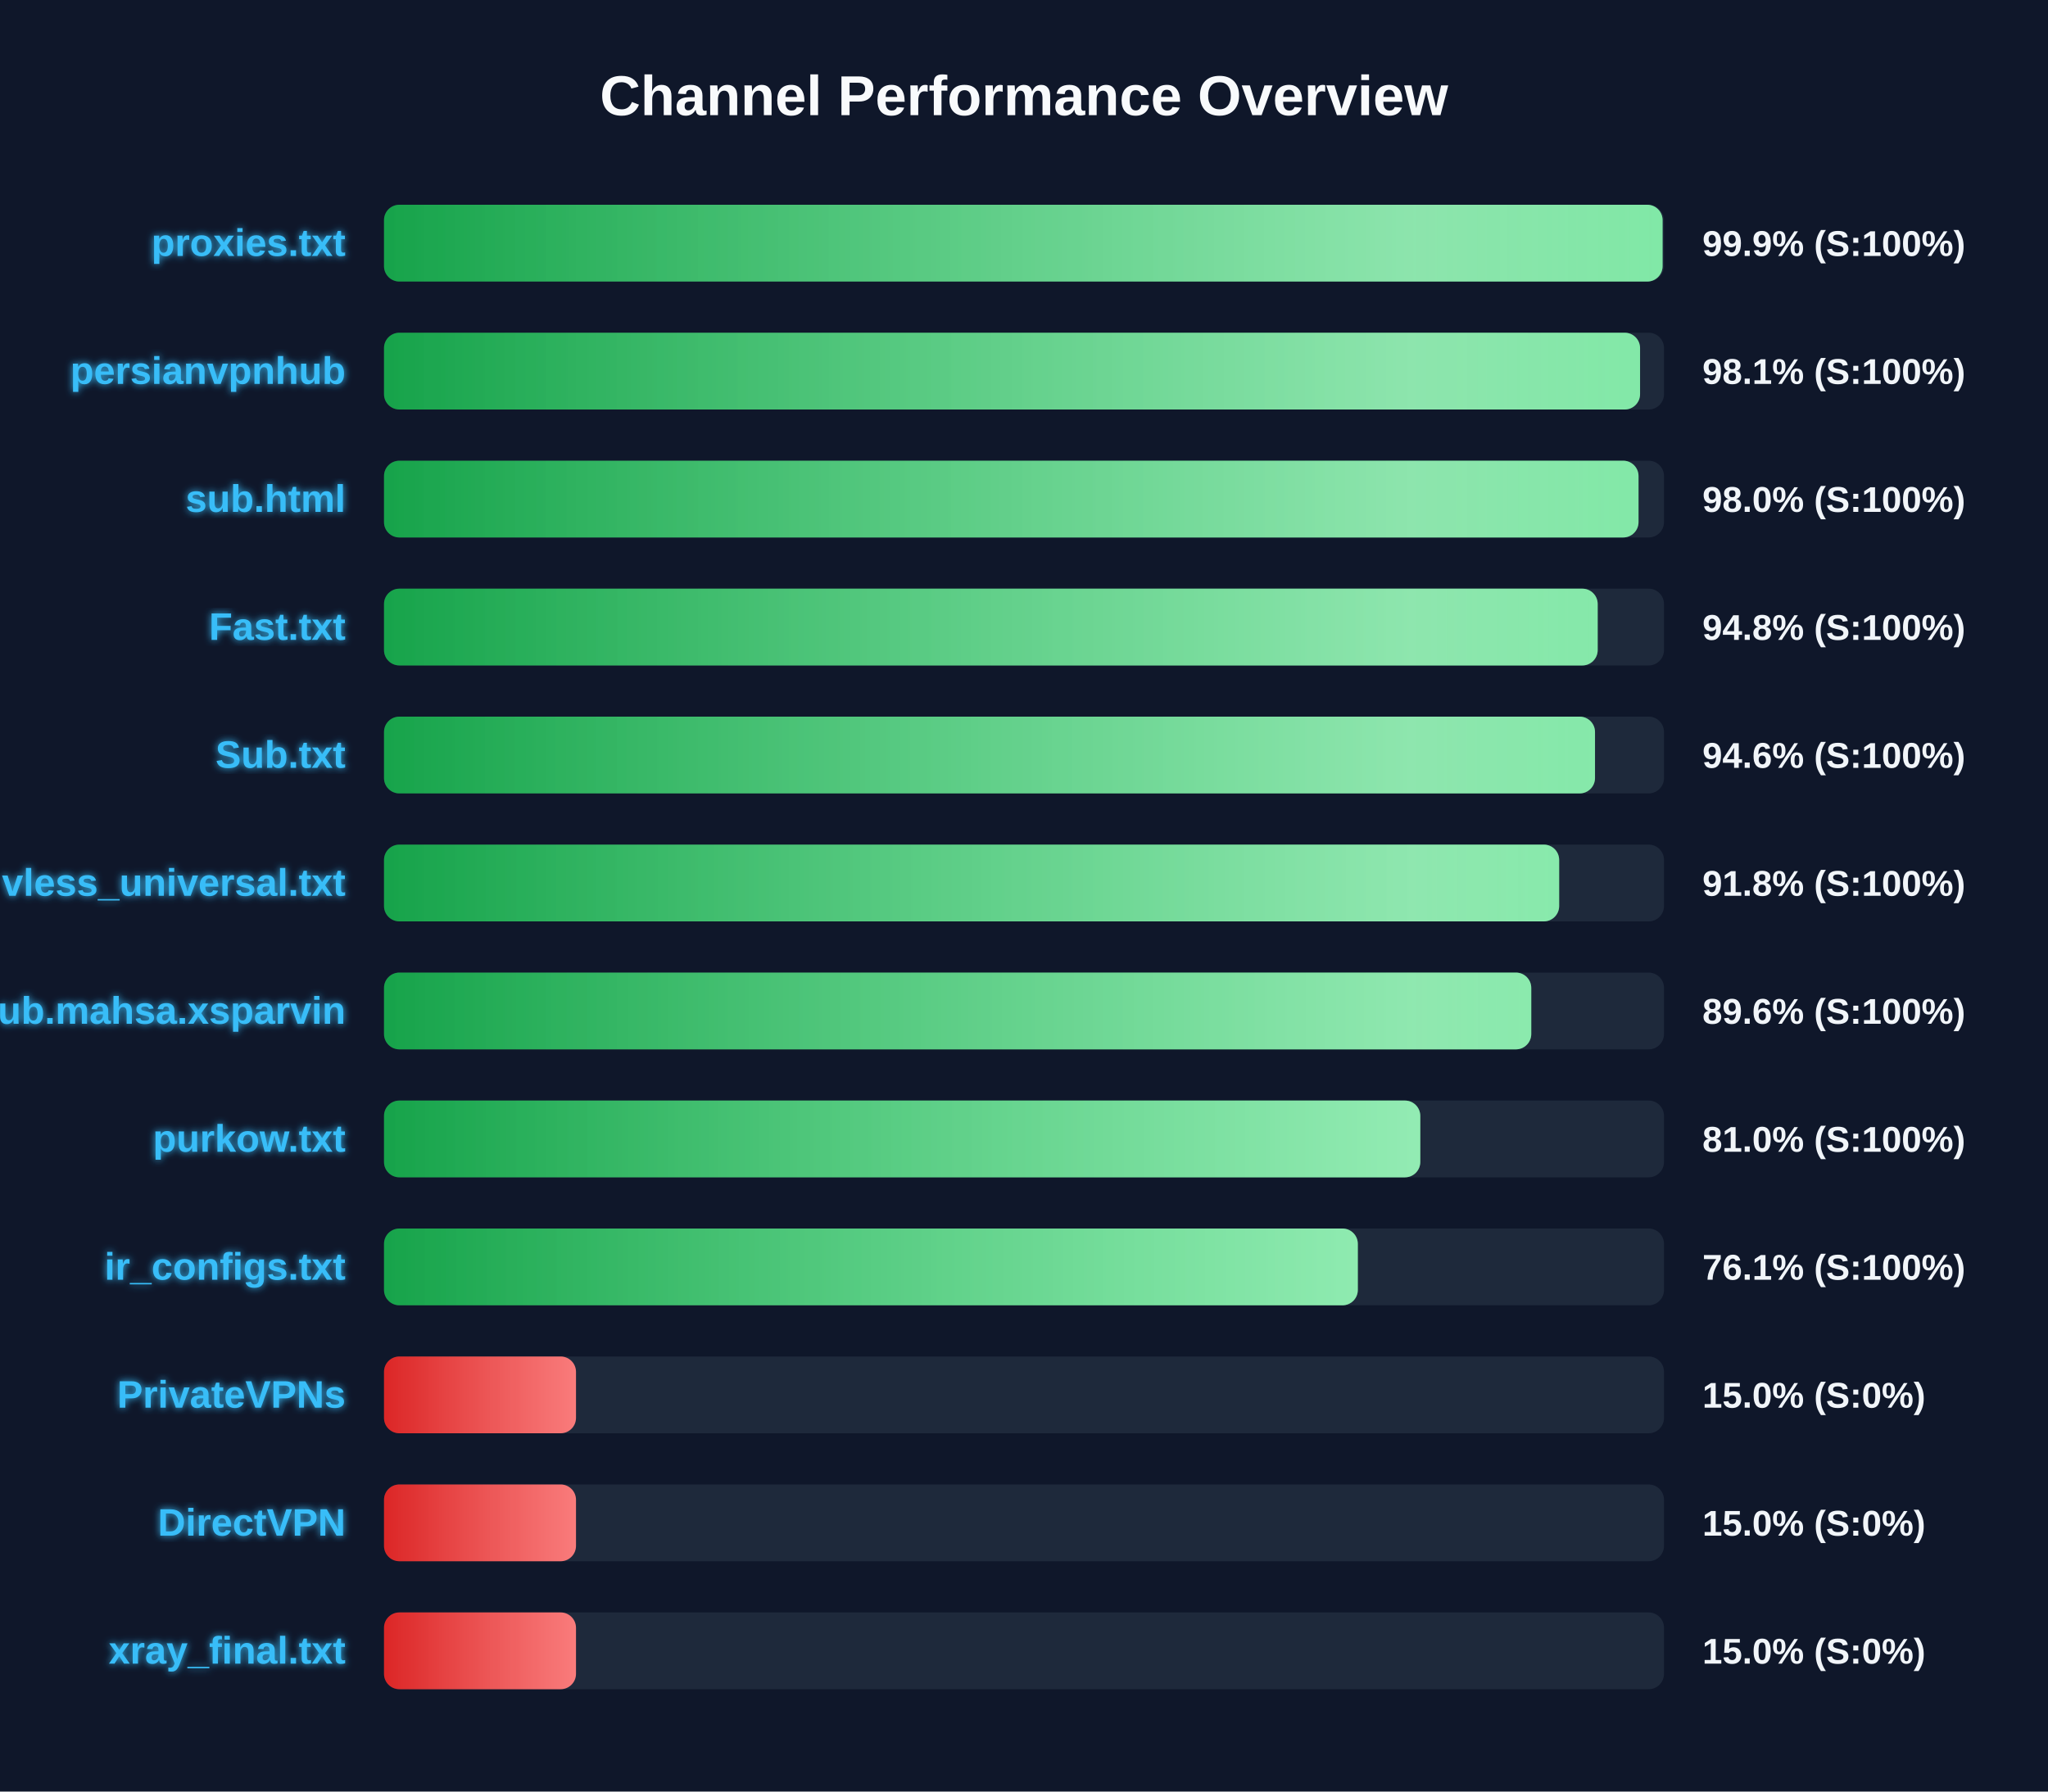
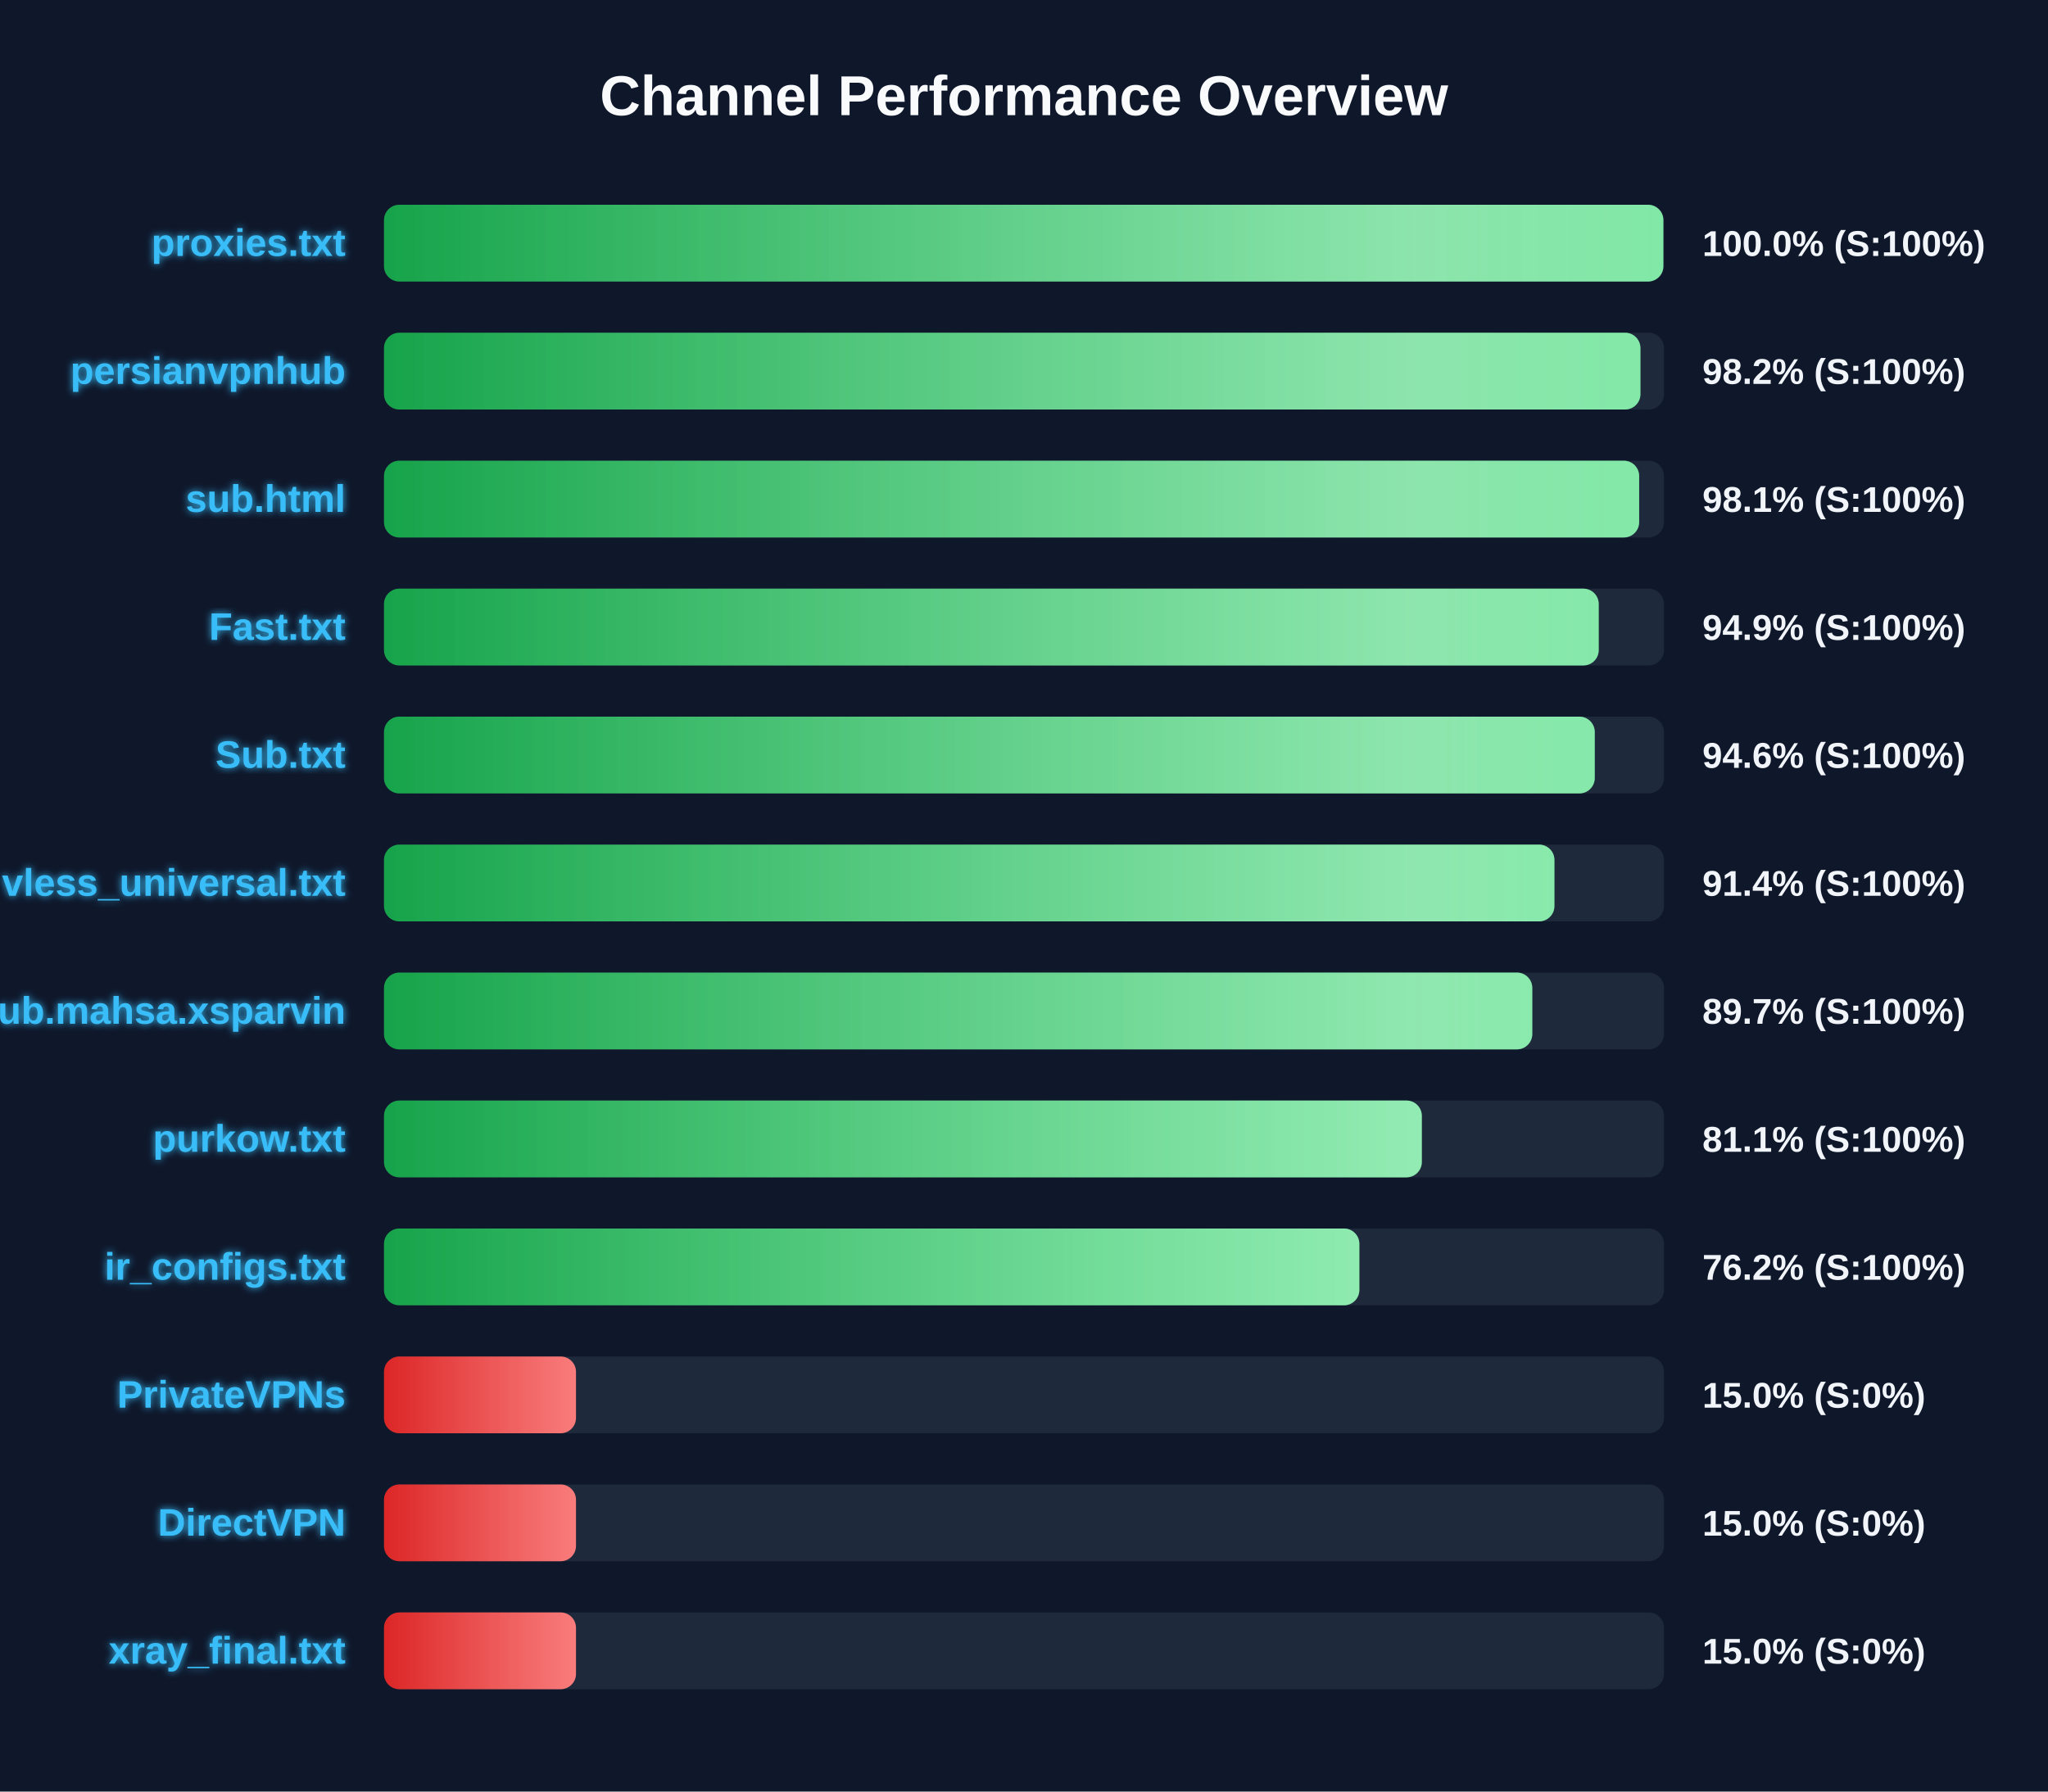
<svg xmlns="http://www.w3.org/2000/svg" width="800" height="700" version="1.1">
  <defs>
    <linearGradient id="grad-green" x1="0%" y1="0%" x2="100%" y2="0%">
      <stop offset="0%" stop-color="#16a34a" />
      <stop offset="100%" stop-color="#4ade80" />
    </linearGradient>
    <linearGradient id="grad-yellow" x1="0%" y1="0%" x2="100%" y2="0%">
      <stop offset="0%" stop-color="#ca8a04" />
      <stop offset="100%" stop-color="#fde047" />
    </linearGradient>
    <linearGradient id="grad-red" x1="0%" y1="0%" x2="100%" y2="0%">
      <stop offset="0%" stop-color="#dc2626" />
      <stop offset="100%" stop-color="#f87171" />
    </linearGradient>
    <linearGradient id="shimmer" x1="0%" y1="0%" x2="100%" y2="0%">
      <stop offset="0%" stop-color="rgba(255,255,255,0)" />
      <stop offset="50%" stop-color="rgba(255,255,255,0.4)" />
      <stop offset="100%" stop-color="rgba(255,255,255,0)" />
    </linearGradient>
    <filter id="glow" x="-20%" y="-20%" width="140%" height="140%">
      <feGaussianBlur stdDeviation="1.5" result="blur" />
      <feComposite in="SourceGraphic" in2="blur" operator="over" />
    </filter>
  </defs>
  <style>
        .bg-rect { fill: #0f172a; }
        .title { font: bold 22px 'Segoe UI', Arial, sans-serif; fill: #f8fafc; }
        .row { font: bold 15px 'Segoe UI', Arial, sans-serif; fill: #38bdf8; filter: url(#glow); }
        .score { font: bold 14px 'Segoe UI', Arial, sans-serif; fill: #f1f5f9; }
        @keyframes shimmer-anim {
            0% { transform: translateX(-100%); }
            100% { transform: translateX(200%); }
        }
        .shimmer-rect {
            animation: shimmer-anim 2.5s infinite linear;
        }
    </style>
  <rect width="100%" height="100%" class="bg-rect" />
  <text x="400" y="45" text-anchor="middle" class="title">Channel Performance Overview</text>
  <rect x="150" y="80" width="500" height="30" fill="#1e293b" rx="6" />
  <clipPath id="clip-0">
-     <rect x="150" y="80" width="499.45" height="30" rx="6" />
+     <rect x="150" y="80" width="499.75" height="30" rx="6" />
  </clipPath>
-   <rect x="150" y="80" width="499.45" height="30" fill="url(#grad-green)" rx="6" />
+   <rect x="150" y="80" width="499.75" height="30" fill="url(#grad-green)" rx="6" />
  <g clip-path="url(#clip-0)">
    <rect x="150" y="80" width="100%" height="30" fill="url(#shimmer)" class="shimmer-rect" />
  </g>
  <text x="135" y="100" text-anchor="end" class="row">proxies.txt</text>
-   <text x="665" y="100" text-anchor="start" class="score">99.9% (S:100%)</text>
+   <text x="665" y="100" text-anchor="start" class="score">100.0% (S:100%)</text>
  <rect x="150" y="130" width="500" height="30" fill="#1e293b" rx="6" />
  <clipPath id="clip-1">
-     <rect x="150" y="130" width="490.65" height="30" rx="6" />
+     <rect x="150" y="130" width="490.8" height="30" rx="6" />
  </clipPath>
-   <rect x="150" y="130" width="490.65" height="30" fill="url(#grad-green)" rx="6" />
+   <rect x="150" y="130" width="490.8" height="30" fill="url(#grad-green)" rx="6" />
  <g clip-path="url(#clip-1)">
    <rect x="150" y="130" width="100%" height="30" fill="url(#shimmer)" class="shimmer-rect" />
  </g>
  <text x="135" y="150" text-anchor="end" class="row">persianvpnhub</text>
-   <text x="665" y="150" text-anchor="start" class="score">98.1% (S:100%)</text>
+   <text x="665" y="150" text-anchor="start" class="score">98.2% (S:100%)</text>
  <rect x="150" y="180" width="500" height="30" fill="#1e293b" rx="6" />
  <clipPath id="clip-2">
-     <rect x="150" y="180" width="490.05" height="30" rx="6" />
+     <rect x="150" y="180" width="490.3" height="30" rx="6" />
  </clipPath>
-   <rect x="150" y="180" width="490.05" height="30" fill="url(#grad-green)" rx="6" />
+   <rect x="150" y="180" width="490.3" height="30" fill="url(#grad-green)" rx="6" />
  <g clip-path="url(#clip-2)">
    <rect x="150" y="180" width="100%" height="30" fill="url(#shimmer)" class="shimmer-rect" />
  </g>
  <text x="135" y="200" text-anchor="end" class="row">sub.html</text>
-   <text x="665" y="200" text-anchor="start" class="score">98.0% (S:100%)</text>
+   <text x="665" y="200" text-anchor="start" class="score">98.1% (S:100%)</text>
  <rect x="150" y="230" width="500" height="30" fill="#1e293b" rx="6" />
  <clipPath id="clip-3">
-     <rect x="150" y="230" width="474.1" height="30" rx="6" />
+     <rect x="150" y="230" width="474.5" height="30" rx="6" />
  </clipPath>
-   <rect x="150" y="230" width="474.1" height="30" fill="url(#grad-green)" rx="6" />
+   <rect x="150" y="230" width="474.5" height="30" fill="url(#grad-green)" rx="6" />
  <g clip-path="url(#clip-3)">
    <rect x="150" y="230" width="100%" height="30" fill="url(#shimmer)" class="shimmer-rect" />
  </g>
  <text x="135" y="250" text-anchor="end" class="row">Fast.txt</text>
-   <text x="665" y="250" text-anchor="start" class="score">94.8% (S:100%)</text>
+   <text x="665" y="250" text-anchor="start" class="score">94.9% (S:100%)</text>
  <rect x="150" y="280" width="500" height="30" fill="#1e293b" rx="6" />
  <clipPath id="clip-4">
-     <rect x="150" y="280" width="473.05" height="30" rx="6" />
+     <rect x="150" y="280" width="472.95" height="30" rx="6" />
  </clipPath>
-   <rect x="150" y="280" width="473.05" height="30" fill="url(#grad-green)" rx="6" />
+   <rect x="150" y="280" width="472.95" height="30" fill="url(#grad-green)" rx="6" />
  <g clip-path="url(#clip-4)">
    <rect x="150" y="280" width="100%" height="30" fill="url(#shimmer)" class="shimmer-rect" />
  </g>
  <text x="135" y="300" text-anchor="end" class="row">Sub.txt</text>
  <text x="665" y="300" text-anchor="start" class="score">94.6% (S:100%)</text>
  <rect x="150" y="330" width="500" height="30" fill="#1e293b" rx="6" />
  <clipPath id="clip-5">
-     <rect x="150" y="330" width="459.05" height="30" rx="6" />
+     <rect x="150" y="330" width="457.2" height="30" rx="6" />
  </clipPath>
-   <rect x="150" y="330" width="459.05" height="30" fill="url(#grad-green)" rx="6" />
+   <rect x="150" y="330" width="457.2" height="30" fill="url(#grad-green)" rx="6" />
  <g clip-path="url(#clip-5)">
    <rect x="150" y="330" width="100%" height="30" fill="url(#shimmer)" class="shimmer-rect" />
  </g>
  <text x="135" y="350" text-anchor="end" class="row">vless_universal.txt</text>
-   <text x="665" y="350" text-anchor="start" class="score">91.8% (S:100%)</text>
+   <text x="665" y="350" text-anchor="start" class="score">91.4% (S:100%)</text>
  <rect x="150" y="380" width="500" height="30" fill="#1e293b" rx="6" />
  <clipPath id="clip-6">
-     <rect x="150" y="380" width="448.15" height="30" rx="6" />
+     <rect x="150" y="380" width="448.55" height="30" rx="6" />
  </clipPath>
-   <rect x="150" y="380" width="448.15" height="30" fill="url(#grad-green)" rx="6" />
+   <rect x="150" y="380" width="448.55" height="30" fill="url(#grad-green)" rx="6" />
  <g clip-path="url(#clip-6)">
    <rect x="150" y="380" width="100%" height="30" fill="url(#shimmer)" class="shimmer-rect" />
  </g>
  <text x="135" y="400" text-anchor="end" class="row">Sub.mahsa.xsparvin</text>
-   <text x="665" y="400" text-anchor="start" class="score">89.6% (S:100%)</text>
+   <text x="665" y="400" text-anchor="start" class="score">89.7% (S:100%)</text>
  <rect x="150" y="430" width="500" height="30" fill="#1e293b" rx="6" />
  <clipPath id="clip-7">
-     <rect x="150" y="430" width="404.8" height="30" rx="6" />
+     <rect x="150" y="430" width="405.4" height="30" rx="6" />
  </clipPath>
-   <rect x="150" y="430" width="404.8" height="30" fill="url(#grad-green)" rx="6" />
+   <rect x="150" y="430" width="405.4" height="30" fill="url(#grad-green)" rx="6" />
  <g clip-path="url(#clip-7)">
    <rect x="150" y="430" width="100%" height="30" fill="url(#shimmer)" class="shimmer-rect" />
  </g>
  <text x="135" y="450" text-anchor="end" class="row">purkow.txt</text>
-   <text x="665" y="450" text-anchor="start" class="score">81.0% (S:100%)</text>
+   <text x="665" y="450" text-anchor="start" class="score">81.1% (S:100%)</text>
  <rect x="150" y="480" width="500" height="30" fill="#1e293b" rx="6" />
  <clipPath id="clip-8">
-     <rect x="150" y="480" width="380.4" height="30" rx="6" />
+     <rect x="150" y="480" width="381.0" height="30" rx="6" />
  </clipPath>
-   <rect x="150" y="480" width="380.4" height="30" fill="url(#grad-green)" rx="6" />
+   <rect x="150" y="480" width="381.0" height="30" fill="url(#grad-green)" rx="6" />
  <g clip-path="url(#clip-8)">
    <rect x="150" y="480" width="100%" height="30" fill="url(#shimmer)" class="shimmer-rect" />
  </g>
  <text x="135" y="500" text-anchor="end" class="row">ir_configs.txt</text>
-   <text x="665" y="500" text-anchor="start" class="score">76.1% (S:100%)</text>
+   <text x="665" y="500" text-anchor="start" class="score">76.2% (S:100%)</text>
  <rect x="150" y="530" width="500" height="30" fill="#1e293b" rx="6" />
  <clipPath id="clip-9">
    <rect x="150" y="530" width="75.0" height="30" rx="6" />
  </clipPath>
  <rect x="150" y="530" width="75.0" height="30" fill="url(#grad-red)" rx="6" />
  <g clip-path="url(#clip-9)">
    <rect x="150" y="530" width="100%" height="30" fill="url(#shimmer)" class="shimmer-rect" />
  </g>
  <text x="135" y="550" text-anchor="end" class="row">PrivateVPNs</text>
  <text x="665" y="550" text-anchor="start" class="score">15.0% (S:0%)</text>
  <rect x="150" y="580" width="500" height="30" fill="#1e293b" rx="6" />
  <clipPath id="clip-10">
    <rect x="150" y="580" width="75.0" height="30" rx="6" />
  </clipPath>
  <rect x="150" y="580" width="75.0" height="30" fill="url(#grad-red)" rx="6" />
  <g clip-path="url(#clip-10)">
    <rect x="150" y="580" width="100%" height="30" fill="url(#shimmer)" class="shimmer-rect" />
  </g>
  <text x="135" y="600" text-anchor="end" class="row">DirectVPN</text>
  <text x="665" y="600" text-anchor="start" class="score">15.0% (S:0%)</text>
  <rect x="150" y="630" width="500" height="30" fill="#1e293b" rx="6" />
  <clipPath id="clip-11">
    <rect x="150" y="630" width="75.0" height="30" rx="6" />
  </clipPath>
  <rect x="150" y="630" width="75.0" height="30" fill="url(#grad-red)" rx="6" />
  <g clip-path="url(#clip-11)">
    <rect x="150" y="630" width="100%" height="30" fill="url(#shimmer)" class="shimmer-rect" />
  </g>
  <text x="135" y="650" text-anchor="end" class="row">xray_final.txt</text>
  <text x="665" y="650" text-anchor="start" class="score">15.0% (S:0%)</text>
</svg>
